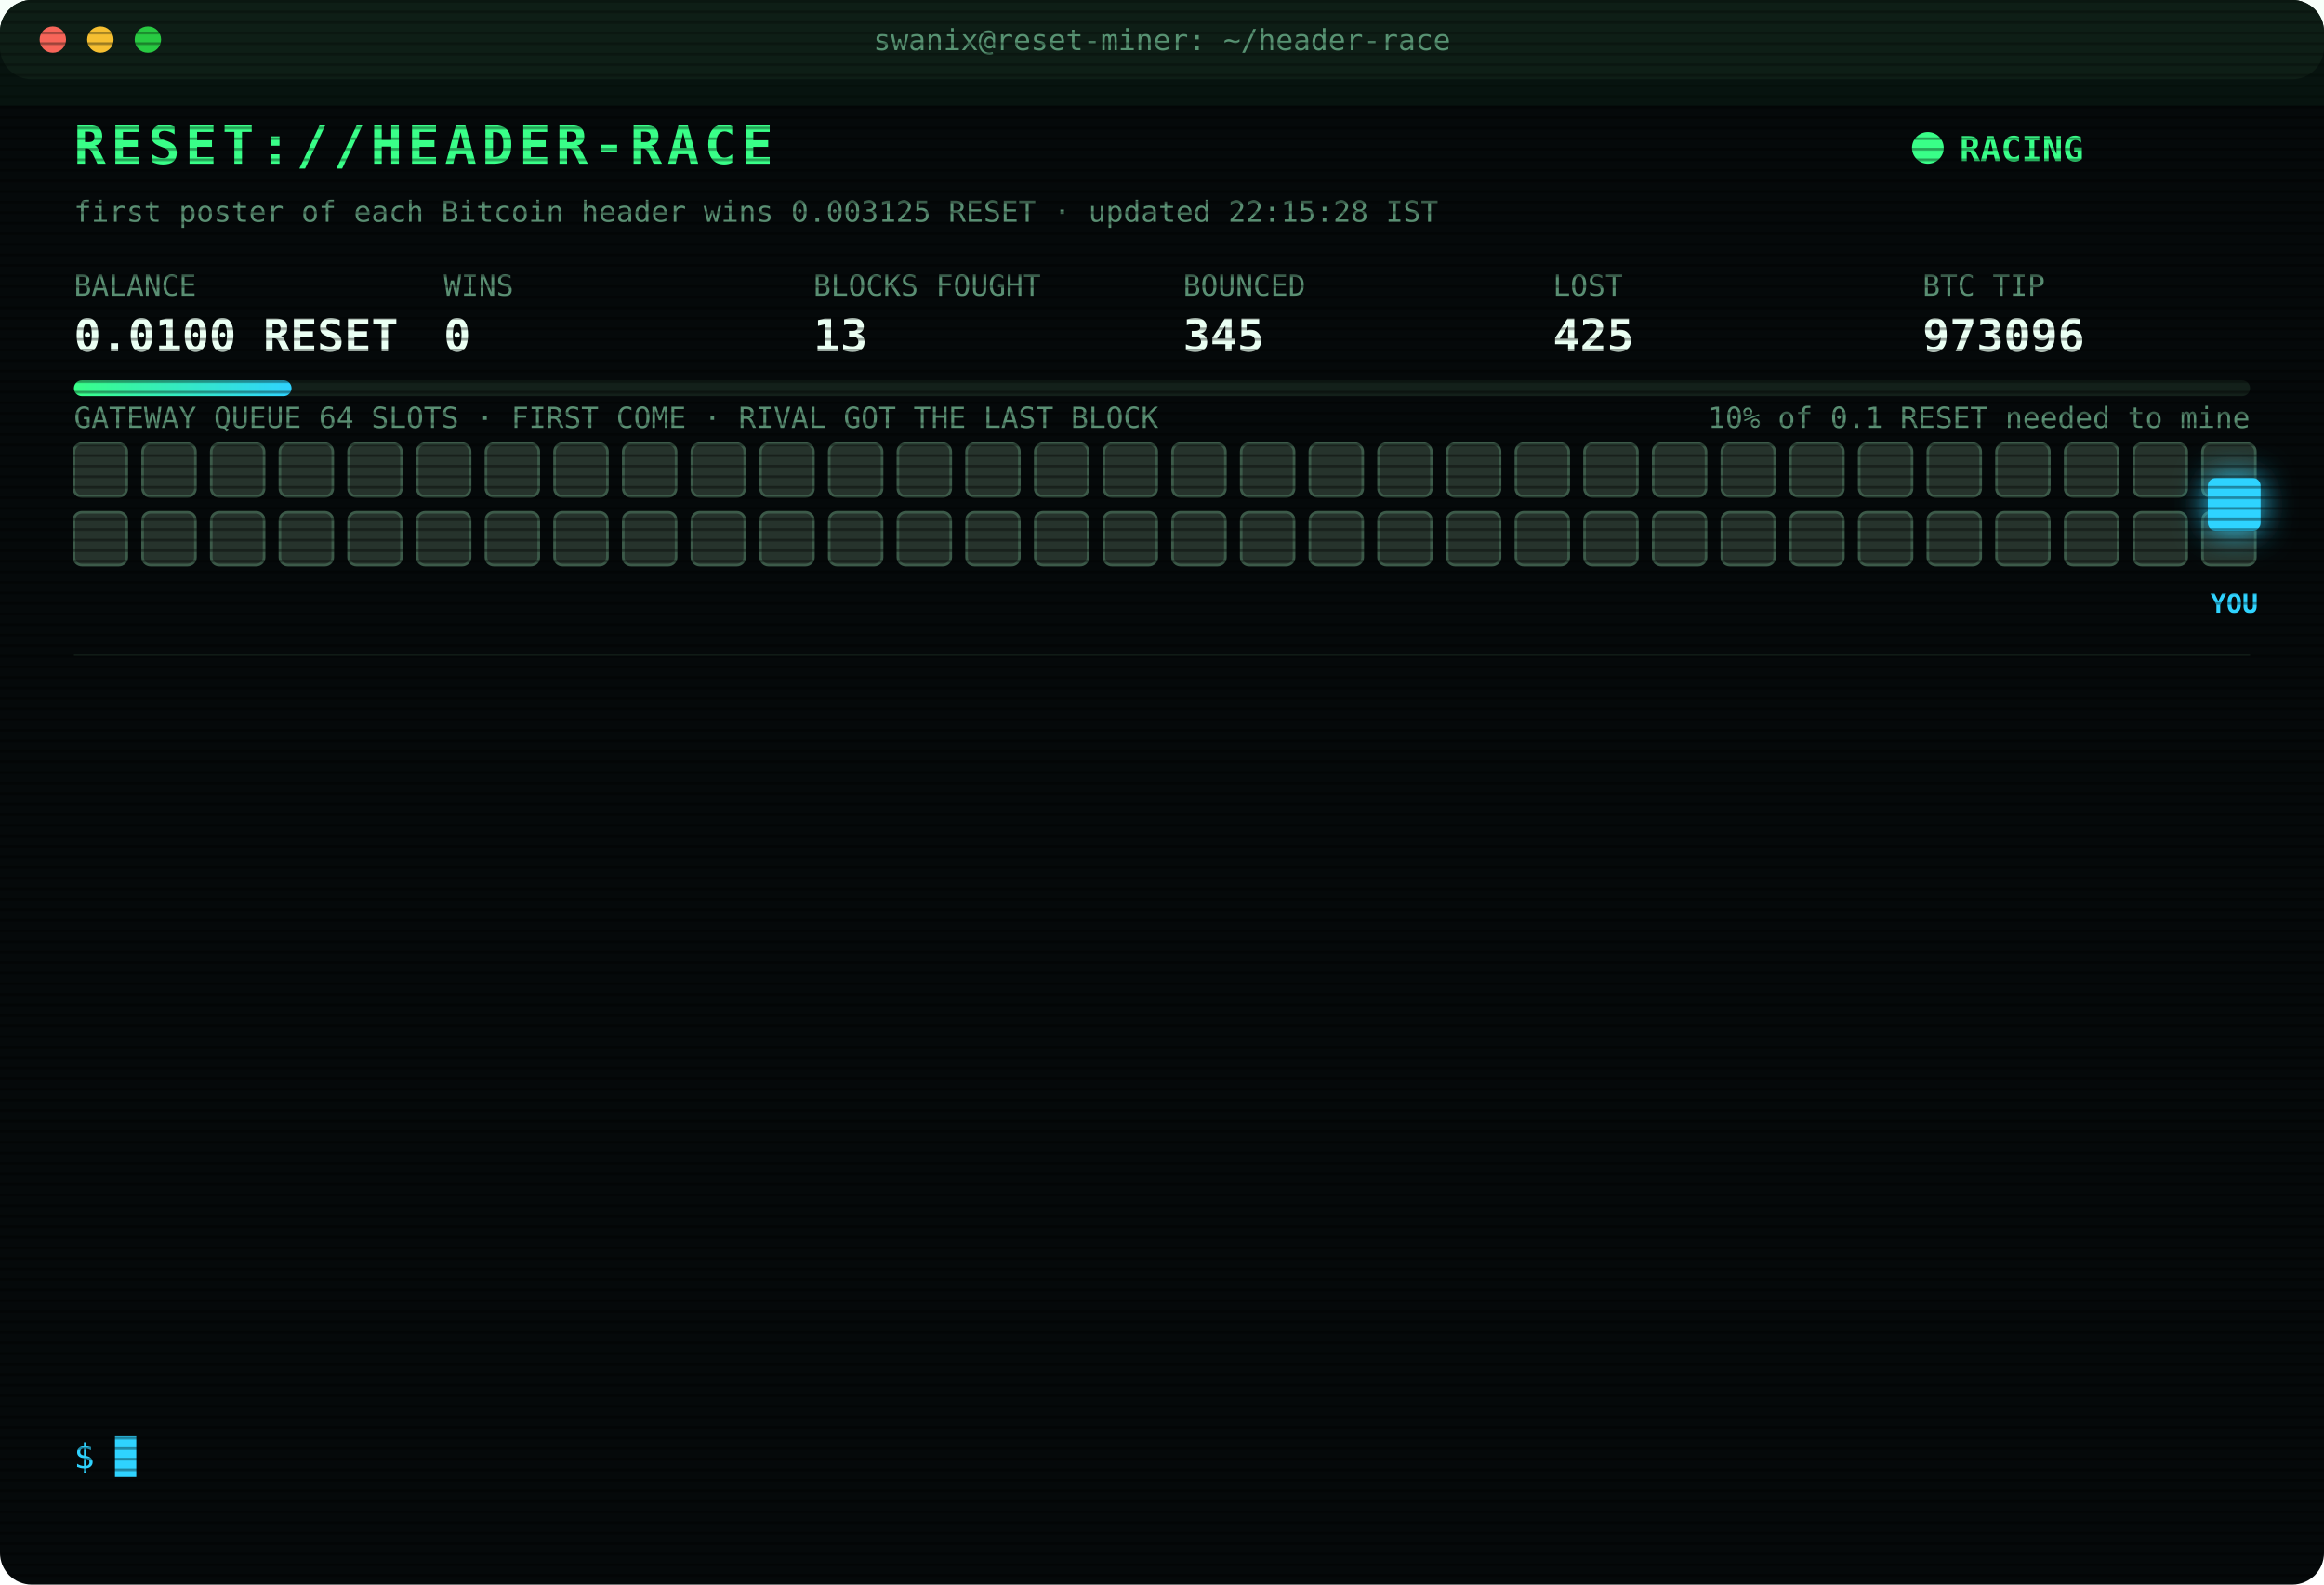
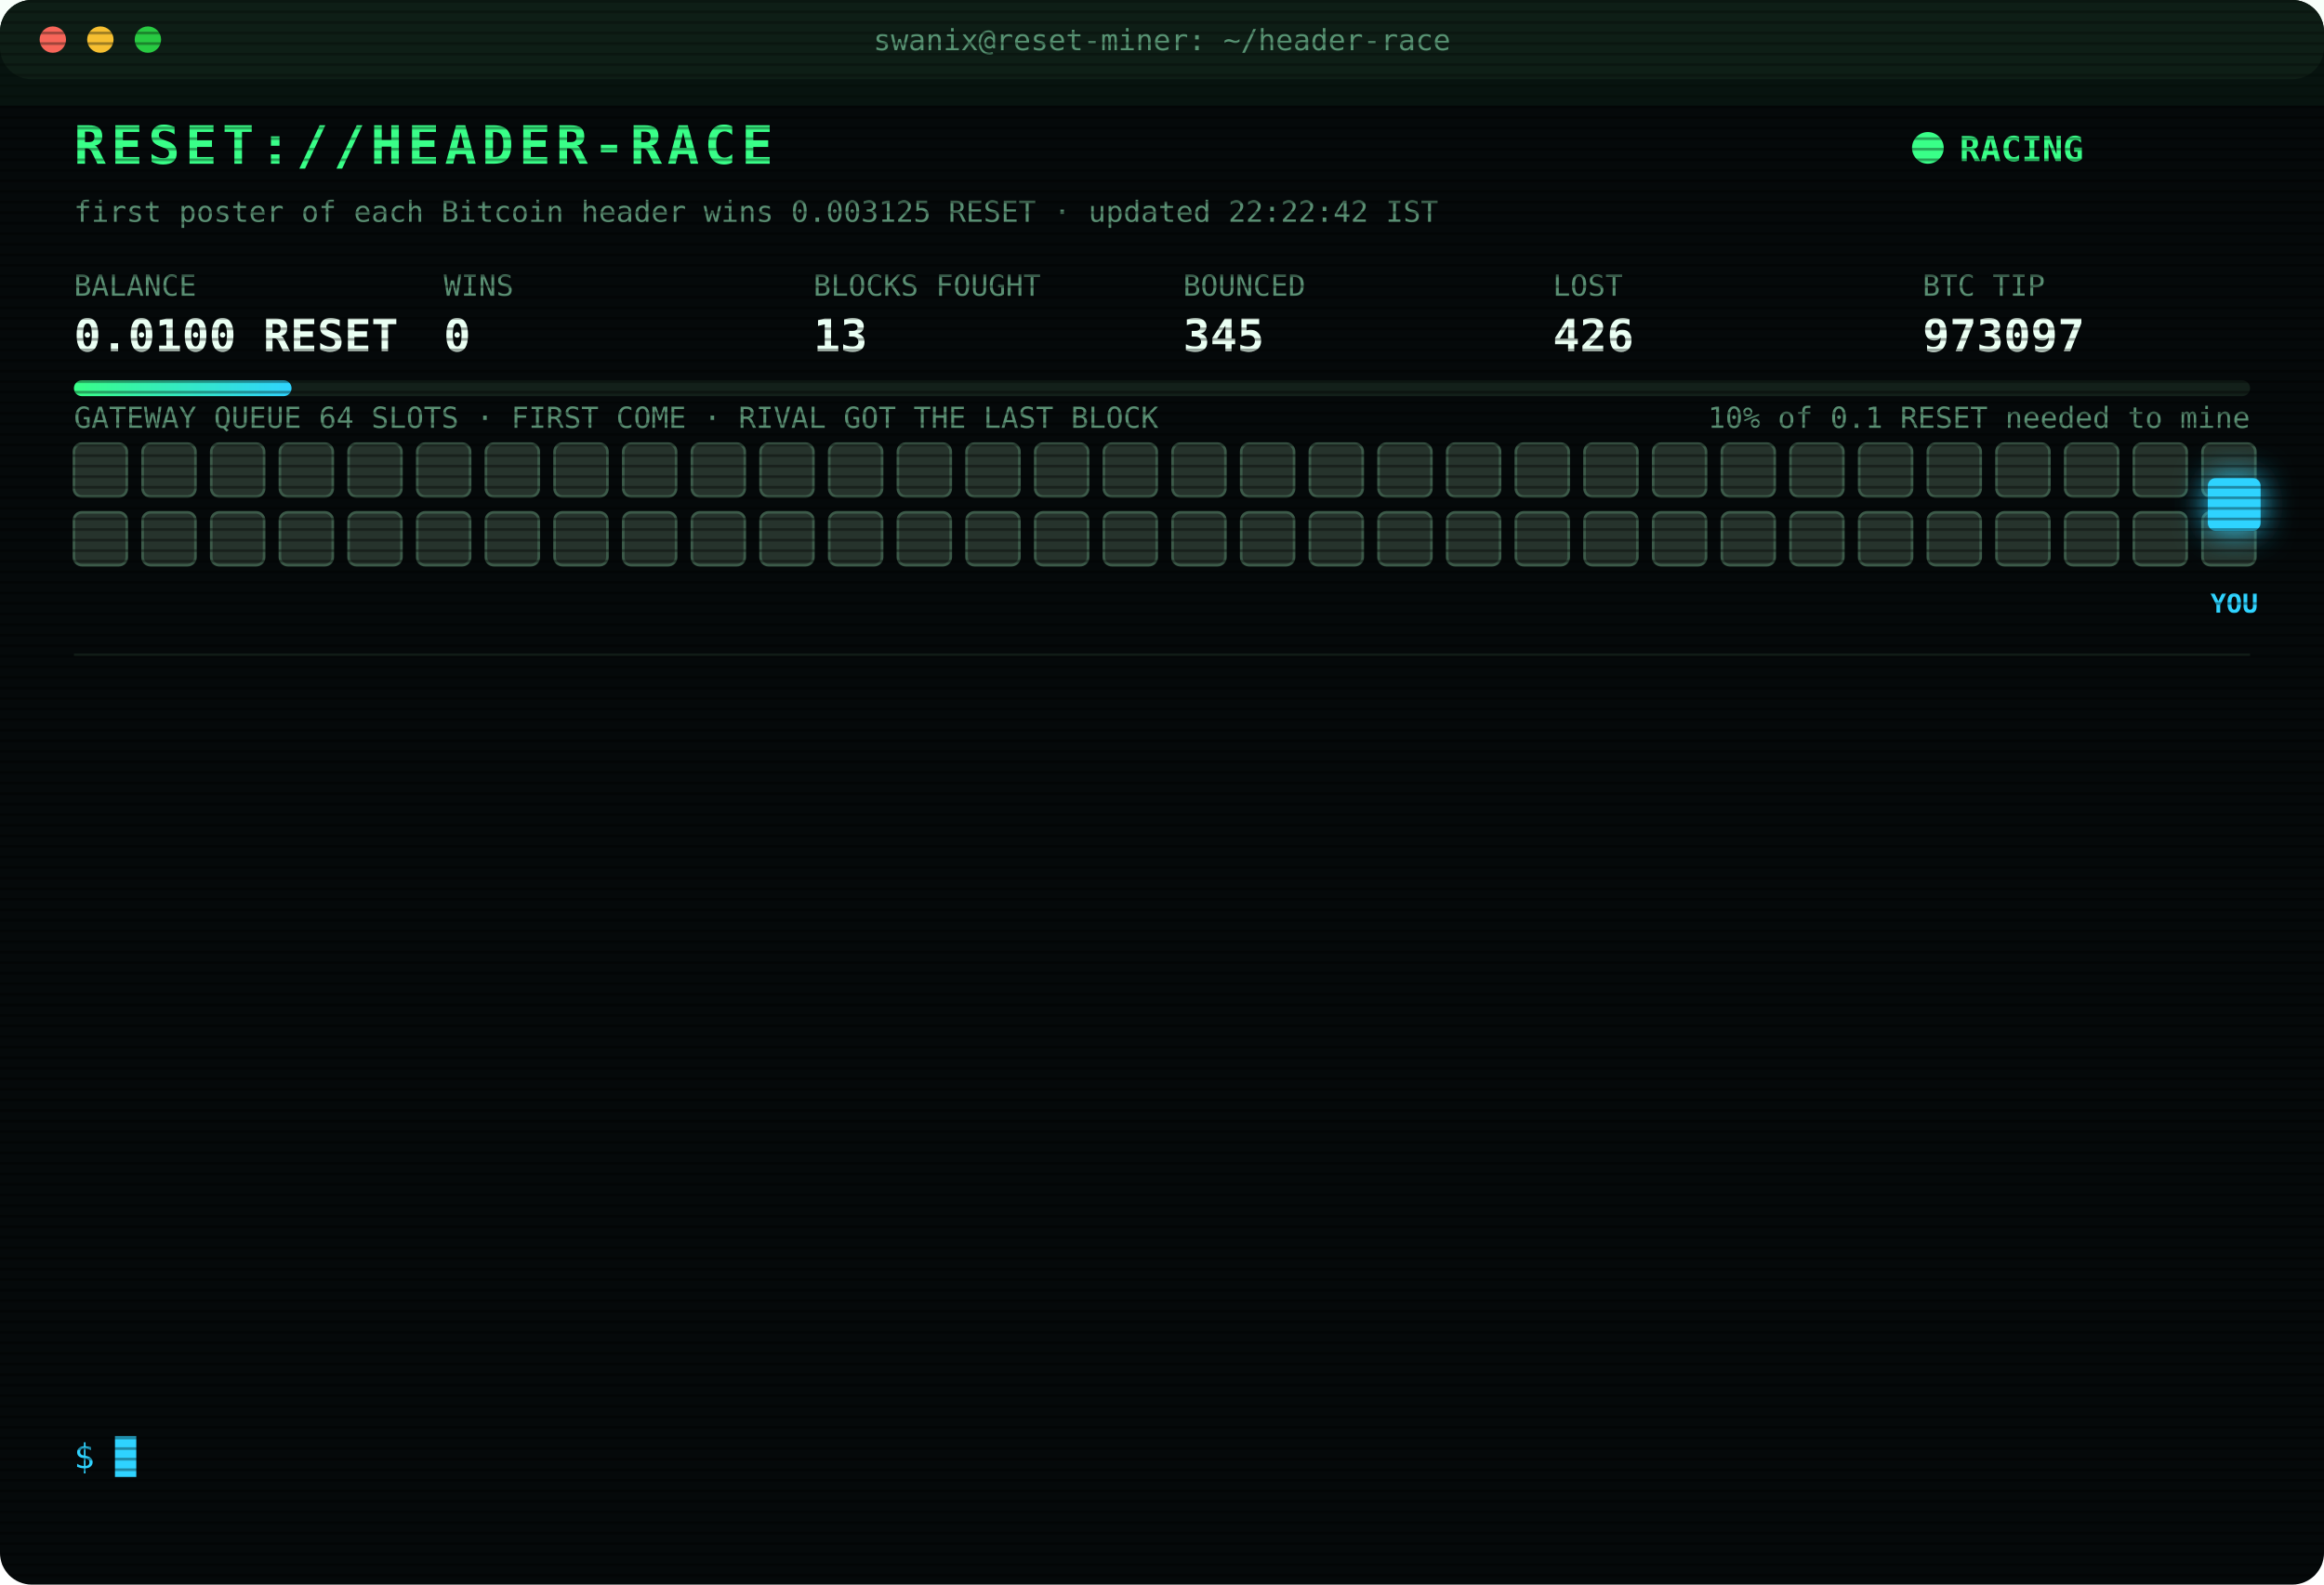
<svg xmlns="http://www.w3.org/2000/svg" width="880" height="600" viewBox="0 0 880 600" font-family="ui-monospace,SFMono-Regular,Menlo,Consolas,monospace">
  <style>
text{font-size:13px;fill:#7CFFB2}
.title{font-size:20px;font-weight:700;fill:#39FF88;letter-spacing:2px;animation:glitch 3s infinite steps(1)}
.sub{fill:#2fd3ff}.k{fill:#5a8f73;font-size:11px}.v{font-size:17px;font-weight:700;fill:#eafff3}
.ts{fill:#3f6b56}.boot{fill:#2fd3ff}.dim{fill:#5a8f73}.bad{fill:#ff4d6d}.warn{fill:#ffd23f}.mag{fill:#ff5cf0}.win{fill:#39FF88;font-weight:700}
.tag{font-size:10px;fill:#2fd3ff;font-weight:700}
.rival{fill:#26332c;stroke:#3c5a49;animation:jam 1.2s infinite alternate}
.idle{fill:#141c18;stroke:#22302a;animation:breathe 4s infinite}
.me{fill:#2fd3ff;filter:drop-shadow(0 0 6px #2fd3ff)}
.hover{animation:nudge 1.1s infinite ease-in-out}.bounce{animation:kick 1.4s infinite}
.ln{opacity:0;animation:in .4s forwards}
.cur{animation:blink 1s infinite steps(1)}
.scan{animation:scan 6s infinite linear}
.led{animation:blink 1.4s infinite}
@keyframes in{from{opacity:0;transform:translateX(-6px)}to{opacity:1;transform:none}}
@keyframes blink{50%{opacity:0}}
@keyframes jam{to{fill:#33463b}}
@keyframes breathe{50%{opacity:.4}}
@keyframes nudge{50%{transform:translateX(-10px)}}
@keyframes kick{0%,100%{transform:none}30%{transform:translateX(-14px)}55%{transform:translateX(10px) translateY(-6px)}}
@keyframes glitch{0%,92%{transform:none}93%{transform:translateX(2px);fill:#ff4d6d}95%{transform:translateX(-2px);fill:#2fd3ff}97%{transform:none}}
@keyframes scan{from{transform:translateY(-40px)}to{transform:translateY(600px)}}
</style>
  <defs>
    <pattern id="sl" width="4" height="4" patternUnits="userSpaceOnUse">
      <rect width="4" height="1" fill="#000" opacity=".35" />
    </pattern>
    <linearGradient id="bar">
      <stop offset="0" stop-color="#39FF88" />
      <stop offset="1" stop-color="#2fd3ff" />
    </linearGradient>
  </defs>
  <rect width="880" height="600" rx="12" fill="#05090a" />
  <rect width="880" height="30" rx="12" fill="#0d1512" />
  <circle cx="20" cy="15" r="5" fill="#ff5f57" />
  <circle cx="38" cy="15" r="5" fill="#febc2e" />
  <circle cx="56" cy="15" r="5" fill="#28c840" />
  <text x="440" y="19" text-anchor="middle" class="k">swanix@reset-miner: ~/header-race</text>
  <text x="28" y="62" class="title">RESET://HEADER-RACE</text>
  <circle class="led" cx="730" cy="56" r="6" fill="#39FF88" />
  <text x="742" y="61" class="win">RACING</text>
-   <text x="28" y="84" class="k">first poster of each Bitcoin header wins 0.003125 RESET · updated 22:15:28 IST</text>
+   <text x="28" y="84" class="k">first poster of each Bitcoin header wins 0.003125 RESET · updated 22:22:42 IST</text>
  <text x="28" y="112" class="k">BALANCE</text>
  <text x="28" y="133" class="v">0.0100 RESET</text>
  <text x="168" y="112" class="k">WINS</text>
  <text x="168" y="133" class="v">0</text>
  <text x="308" y="112" class="k">BLOCKS FOUGHT</text>
  <text x="308" y="133" class="v">13</text>
  <text x="448" y="112" class="k">BOUNCED</text>
  <text x="448" y="133" class="v">345</text>
  <text x="588" y="112" class="k">LOST</text>
-   <text x="588" y="133" class="v">425</text>
+   <text x="588" y="133" class="v">426</text>
  <text x="728" y="112" class="k">BTC TIP</text>
-   <text x="728" y="133" class="v">973096</text>
+   <text x="728" y="133" class="v">973097</text>
  <rect x="28" y="144" width="824" height="6" rx="3" fill="#13201a" />
  <rect x="28" y="144" width="82.4" height="6" rx="3" fill="url(#bar)" />
  <text x="852" y="162" text-anchor="end" class="k">10% of 0.1 RESET needed to mine</text>
  <text x="28" y="162" class="k">GATEWAY QUEUE 64 SLOTS · FIRST COME · RIVAL GOT THE LAST BLOCK</text>
  <rect class="rival" x="28" y="168" width="20" height="20" rx="3" style="animation-delay:0.00s" />
  <rect class="rival" x="54" y="168" width="20" height="20" rx="3" style="animation-delay:0.05s" />
  <rect class="rival" x="80" y="168" width="20" height="20" rx="3" style="animation-delay:0.10s" />
  <rect class="rival" x="106" y="168" width="20" height="20" rx="3" style="animation-delay:0.15s" />
  <rect class="rival" x="132" y="168" width="20" height="20" rx="3" style="animation-delay:0.20s" />
  <rect class="rival" x="158" y="168" width="20" height="20" rx="3" style="animation-delay:0.25s" />
  <rect class="rival" x="184" y="168" width="20" height="20" rx="3" style="animation-delay:0.30s" />
  <rect class="rival" x="210" y="168" width="20" height="20" rx="3" style="animation-delay:0.35s" />
  <rect class="rival" x="236" y="168" width="20" height="20" rx="3" style="animation-delay:0.40s" />
  <rect class="rival" x="262" y="168" width="20" height="20" rx="3" style="animation-delay:0.45s" />
  <rect class="rival" x="288" y="168" width="20" height="20" rx="3" style="animation-delay:0.50s" />
  <rect class="rival" x="314" y="168" width="20" height="20" rx="3" style="animation-delay:0.55s" />
  <rect class="rival" x="340" y="168" width="20" height="20" rx="3" style="animation-delay:0.60s" />
  <rect class="rival" x="366" y="168" width="20" height="20" rx="3" style="animation-delay:0.65s" />
  <rect class="rival" x="392" y="168" width="20" height="20" rx="3" style="animation-delay:0.70s" />
  <rect class="rival" x="418" y="168" width="20" height="20" rx="3" style="animation-delay:0.75s" />
  <rect class="rival" x="444" y="168" width="20" height="20" rx="3" style="animation-delay:0.80s" />
  <rect class="rival" x="470" y="168" width="20" height="20" rx="3" style="animation-delay:0.85s" />
  <rect class="rival" x="496" y="168" width="20" height="20" rx="3" style="animation-delay:0.90s" />
  <rect class="rival" x="522" y="168" width="20" height="20" rx="3" style="animation-delay:0.95s" />
  <rect class="rival" x="548" y="168" width="20" height="20" rx="3" style="animation-delay:1.00s" />
  <rect class="rival" x="574" y="168" width="20" height="20" rx="3" style="animation-delay:1.05s" />
  <rect class="rival" x="600" y="168" width="20" height="20" rx="3" style="animation-delay:1.10s" />
  <rect class="rival" x="626" y="168" width="20" height="20" rx="3" style="animation-delay:1.15s" />
  <rect class="rival" x="652" y="168" width="20" height="20" rx="3" style="animation-delay:1.20s" />
  <rect class="rival" x="678" y="168" width="20" height="20" rx="3" style="animation-delay:1.25s" />
  <rect class="rival" x="704" y="168" width="20" height="20" rx="3" style="animation-delay:1.30s" />
  <rect class="rival" x="730" y="168" width="20" height="20" rx="3" style="animation-delay:1.35s" />
  <rect class="rival" x="756" y="168" width="20" height="20" rx="3" style="animation-delay:1.40s" />
  <rect class="rival" x="782" y="168" width="20" height="20" rx="3" style="animation-delay:1.45s" />
  <rect class="rival" x="808" y="168" width="20" height="20" rx="3" style="animation-delay:1.50s" />
  <rect class="rival" x="834" y="168" width="20" height="20" rx="3" style="animation-delay:1.55s" />
  <rect class="rival" x="28" y="194" width="20" height="20" rx="3" style="animation-delay:1.60s" />
  <rect class="rival" x="54" y="194" width="20" height="20" rx="3" style="animation-delay:1.65s" />
  <rect class="rival" x="80" y="194" width="20" height="20" rx="3" style="animation-delay:1.70s" />
  <rect class="rival" x="106" y="194" width="20" height="20" rx="3" style="animation-delay:1.75s" />
  <rect class="rival" x="132" y="194" width="20" height="20" rx="3" style="animation-delay:1.80s" />
  <rect class="rival" x="158" y="194" width="20" height="20" rx="3" style="animation-delay:1.85s" />
  <rect class="rival" x="184" y="194" width="20" height="20" rx="3" style="animation-delay:1.90s" />
  <rect class="rival" x="210" y="194" width="20" height="20" rx="3" style="animation-delay:1.95s" />
  <rect class="rival" x="236" y="194" width="20" height="20" rx="3" style="animation-delay:2.00s" />
  <rect class="rival" x="262" y="194" width="20" height="20" rx="3" style="animation-delay:2.05s" />
  <rect class="rival" x="288" y="194" width="20" height="20" rx="3" style="animation-delay:2.10s" />
  <rect class="rival" x="314" y="194" width="20" height="20" rx="3" style="animation-delay:2.15s" />
  <rect class="rival" x="340" y="194" width="20" height="20" rx="3" style="animation-delay:2.20s" />
  <rect class="rival" x="366" y="194" width="20" height="20" rx="3" style="animation-delay:2.25s" />
  <rect class="rival" x="392" y="194" width="20" height="20" rx="3" style="animation-delay:2.30s" />
  <rect class="rival" x="418" y="194" width="20" height="20" rx="3" style="animation-delay:2.35s" />
  <rect class="rival" x="444" y="194" width="20" height="20" rx="3" style="animation-delay:2.40s" />
  <rect class="rival" x="470" y="194" width="20" height="20" rx="3" style="animation-delay:2.45s" />
  <rect class="rival" x="496" y="194" width="20" height="20" rx="3" style="animation-delay:2.50s" />
  <rect class="rival" x="522" y="194" width="20" height="20" rx="3" style="animation-delay:2.55s" />
  <rect class="rival" x="548" y="194" width="20" height="20" rx="3" style="animation-delay:2.60s" />
  <rect class="rival" x="574" y="194" width="20" height="20" rx="3" style="animation-delay:2.65s" />
  <rect class="rival" x="600" y="194" width="20" height="20" rx="3" style="animation-delay:2.70s" />
  <rect class="rival" x="626" y="194" width="20" height="20" rx="3" style="animation-delay:2.75s" />
  <rect class="rival" x="652" y="194" width="20" height="20" rx="3" style="animation-delay:2.80s" />
  <rect class="rival" x="678" y="194" width="20" height="20" rx="3" style="animation-delay:2.85s" />
  <rect class="rival" x="704" y="194" width="20" height="20" rx="3" style="animation-delay:2.90s" />
  <rect class="rival" x="730" y="194" width="20" height="20" rx="3" style="animation-delay:2.95s" />
  <rect class="rival" x="756" y="194" width="20" height="20" rx="3" style="animation-delay:3.00s" />
  <rect class="rival" x="782" y="194" width="20" height="20" rx="3" style="animation-delay:3.05s" />
  <rect class="rival" x="808" y="194" width="20" height="20" rx="3" style="animation-delay:3.10s" />
  <rect class="rival" x="834" y="194" width="20" height="20" rx="3" style="animation-delay:3.15s" />
  <g class="hover">
    <rect class="me" x="836" y="181" width="20" height="20" rx="3" />
    <text class="tag" x="846" y="232" text-anchor="middle">YOU</text>
  </g>
  <line x1="28" x2="852" y1="248" y2="248" stroke="#13201a" />
  <g class="ln" style="animation-delay:0.40s">
-     <text x="28" y="270" class="ts">21:11:41</text>
-     <text x="104" y="270" class="bad">[GATEWAY DOWN] no response · 371ms</text>
+     <text x="28" y="270" class="ts">21:11:42</text>
+     <text x="104" y="270" class="bad">[GATEWAY DOWN] no response · 120ms</text>
  </g>
  <g class="ln" style="animation-delay:0.65s">
-     <text x="28" y="292" class="ts">21:11:42</text>
-     <text x="104" y="292" class="bad">[GATEWAY DOWN] no response · 120ms</text>
+     <text x="28" y="292" class="ts">21:11:43</text>
+     <text x="104" y="292" class="bad">[GATEWAY DOWN] no response · 409ms</text>
  </g>
  <g class="ln" style="animation-delay:0.90s">
-     <text x="28" y="314" class="ts">21:11:43</text>
-     <text x="104" y="314" class="bad">[GATEWAY DOWN] no response · 409ms</text>
+     <text x="28" y="314" class="ts">21:11:44</text>
+     <text x="104" y="314" class="bad">[GATEWAY DOWN] no response · 381ms</text>
  </g>
  <g class="ln" style="animation-delay:1.15s">
-     <text x="28" y="336" class="ts">21:11:44</text>
-     <text x="104" y="336" class="bad">[GATEWAY DOWN] no response · 381ms</text>
+     <text x="28" y="336" class="ts">21:11:45</text>
+     <text x="104" y="336" class="bad">[GATEWAY DOWN] no response · 374ms</text>
  </g>
  <g class="ln" style="animation-delay:1.40s">
-     <text x="28" y="358" class="ts">21:11:45</text>
-     <text x="104" y="358" class="bad">[GATEWAY DOWN] no response · 374ms</text>
+     <text x="28" y="358" class="ts">21:11:52</text>
+     <text x="104" y="358" class="mag">[??] #973091 sent, no receipt · may have landed</text>
  </g>
  <g class="ln" style="animation-delay:1.65s">
-     <text x="28" y="380" class="ts">21:11:52</text>
+     <text x="28" y="380" class="ts">21:11:53</text>
    <text x="104" y="380" class="mag">[??] #973091 sent, no receipt · may have landed</text>
  </g>
  <g class="ln" style="animation-delay:1.90s">
    <text x="28" y="402" class="ts">21:11:53</text>
-     <text x="104" y="402" class="mag">[??] #973091 sent, no receipt · may have landed</text>
+     <text x="104" y="402" class="bad">[LOST] #973091 taken by a rival miner</text>
  </g>
  <g class="ln" style="animation-delay:2.15s">
-     <text x="28" y="424" class="ts">21:11:53</text>
-     <text x="104" y="424" class="bad">[LOST] #973091 taken by a rival miner</text>
+     <text x="28" y="424" class="ts">21:30:52</text>
+     <text x="104" y="424" class="bad">[LOST] #973092 taken by a rival miner</text>
  </g>
  <g class="ln" style="animation-delay:2.40s">
-     <text x="28" y="446" class="ts">21:30:52</text>
-     <text x="104" y="446" class="bad">[LOST] #973092 taken by a rival miner</text>
+     <text x="28" y="446" class="ts">21:32:04</text>
+     <text x="104" y="446" class="bad">[LOST] #973093 taken by a rival miner</text>
  </g>
  <g class="ln" style="animation-delay:2.65s">
-     <text x="28" y="468" class="ts">21:32:04</text>
-     <text x="104" y="468" class="bad">[LOST] #973093 taken by a rival miner</text>
+     <text x="28" y="468" class="ts">21:53:26</text>
+     <text x="104" y="468" class="bad">[LOST] #973094 taken by a rival miner</text>
  </g>
  <g class="ln" style="animation-delay:2.90s">
-     <text x="28" y="490" class="ts">21:53:26</text>
-     <text x="104" y="490" class="bad">[LOST] #973094 taken by a rival miner</text>
+     <text x="28" y="490" class="ts">22:07:25</text>
+     <text x="104" y="490" class="bad">[LOST] #973095 taken by a rival miner</text>
  </g>
  <g class="ln" style="animation-delay:3.15s">
-     <text x="28" y="512" class="ts">22:07:25</text>
-     <text x="104" y="512" class="bad">[LOST] #973095 taken by a rival miner</text>
+     <text x="28" y="512" class="ts">22:09:10</text>
+     <text x="104" y="512" class="bad">[LOST] #973096 taken by a rival miner</text>
  </g>
  <g class="ln" style="animation-delay:3.40s">
-     <text x="28" y="534" class="ts">22:09:10</text>
-     <text x="104" y="534" class="bad">[LOST] #973096 taken by a rival miner</text>
+     <text x="28" y="534" class="ts">22:22:42</text>
+     <text x="104" y="534" class="bad">[LOST] #973097 taken by a rival miner</text>
  </g>
  <text x="28" y="556" class="sub">$ <tspan class="cur">█</tspan>
  </text>
  <rect width="880" height="600" rx="12" fill="url(#sl)" pointer-events="none" />
  <rect class="scan" width="880" height="40" fill="#39FF88" opacity=".04" />
</svg>
